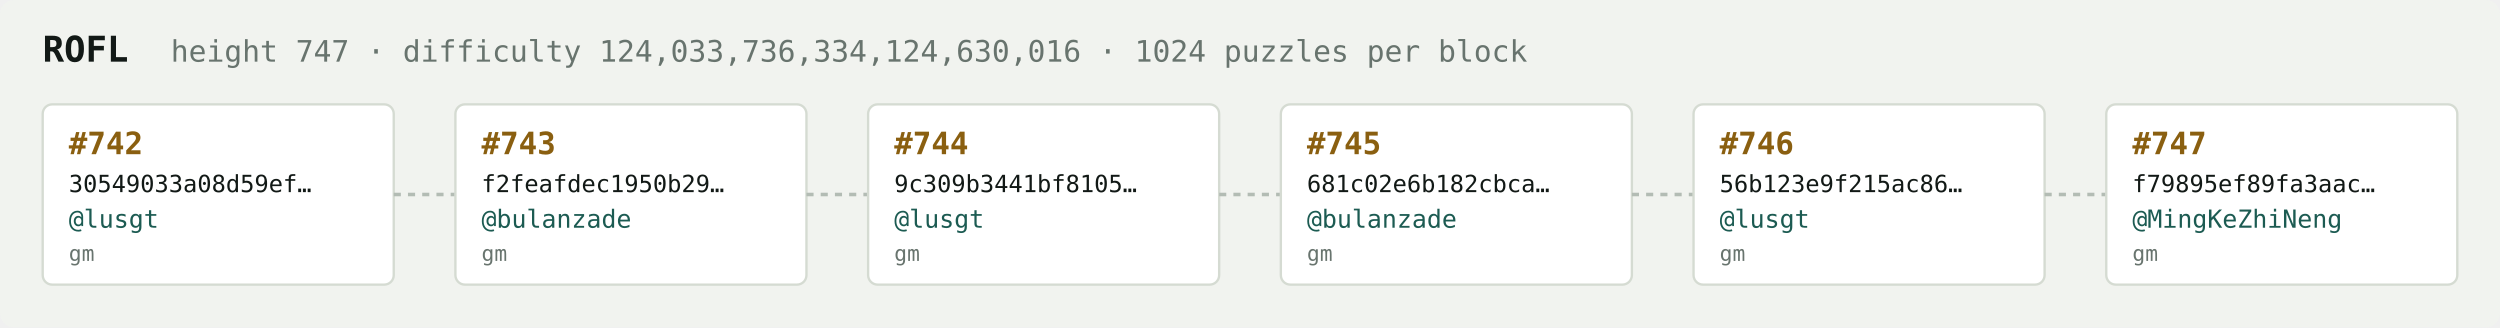
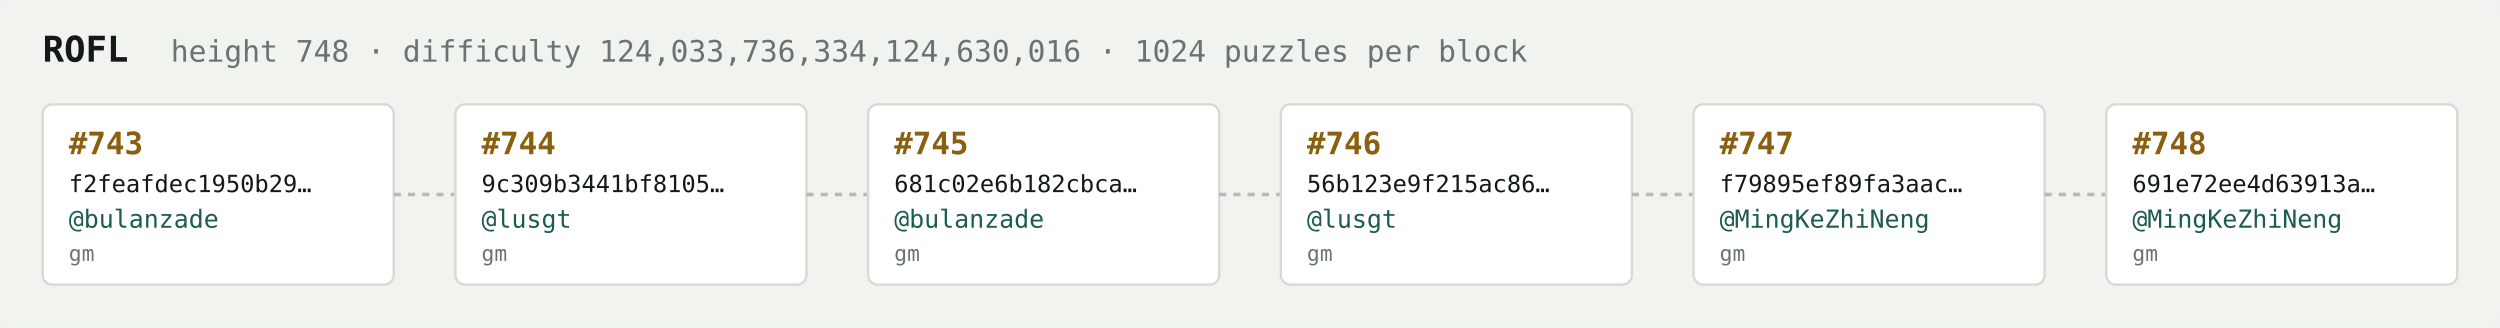
<svg xmlns="http://www.w3.org/2000/svg" width="1054" height="138" viewBox="0 0 1054 138" font-family="ui-monospace,SFMono-Regular,Menlo,monospace">
  <rect fill="#f1f3ef" width="1054" height="138" rx="6" />
  <text x="18" y="26" fill="#121916" font-size="15" font-weight="700">ROFL</text>
-   <text x="72" y="26" fill="#68746e" font-size="12.5">height 747 · difficulty 124,033,736,334,124,630,016 · 1024 puzzles per block</text>
+   <text x="72" y="26" fill="#68746e" font-size="12.5">height 748 · difficulty 124,033,736,334,124,630,016 · 1024 puzzles per block</text>
  <rect x="18" y="44" width="148" height="76" rx="4" fill="#ffffff" stroke="#d5dbd2" stroke-width="1" />
-   <text x="29" y="65" fill="#8a5f10" font-size="13" font-weight="700">#742</text>
-   <text x="29" y="81" fill="#121916" font-size="10">30549033a08d59ef…</text>
-   <text x="29" y="96" fill="#1c5b52" font-size="10.5">@lusgt</text>
+   <text x="29" y="65" fill="#8a5f10" font-size="13" font-weight="700">#743</text>
+   <text x="29" y="81" fill="#121916" font-size="10">f2feafdec1950b29…</text>
+   <text x="29" y="96" fill="#1c5b52" font-size="10.5">@bulanzade</text>
  <text x="29" y="110" fill="#68746e" font-size="9">gm</text>
  <line x1="166" y1="82.0" x2="192" y2="82.0" stroke="#b3bcb4" stroke-width="1.5" stroke-dasharray="3 3" />
  <rect x="192" y="44" width="148" height="76" rx="4" fill="#ffffff" stroke="#d5dbd2" stroke-width="1" />
-   <text x="203" y="65" fill="#8a5f10" font-size="13" font-weight="700">#743</text>
-   <text x="203" y="81" fill="#121916" font-size="10">f2feafdec1950b29…</text>
-   <text x="203" y="96" fill="#1c5b52" font-size="10.5">@bulanzade</text>
+   <text x="203" y="65" fill="#8a5f10" font-size="13" font-weight="700">#744</text>
+   <text x="203" y="81" fill="#121916" font-size="10">9c309b3441bf8105…</text>
+   <text x="203" y="96" fill="#1c5b52" font-size="10.5">@lusgt</text>
  <text x="203" y="110" fill="#68746e" font-size="9">gm</text>
  <line x1="340" y1="82.0" x2="366" y2="82.0" stroke="#b3bcb4" stroke-width="1.5" stroke-dasharray="3 3" />
  <rect x="366" y="44" width="148" height="76" rx="4" fill="#ffffff" stroke="#d5dbd2" stroke-width="1" />
-   <text x="377" y="65" fill="#8a5f10" font-size="13" font-weight="700">#744</text>
-   <text x="377" y="81" fill="#121916" font-size="10">9c309b3441bf8105…</text>
-   <text x="377" y="96" fill="#1c5b52" font-size="10.5">@lusgt</text>
+   <text x="377" y="65" fill="#8a5f10" font-size="13" font-weight="700">#745</text>
+   <text x="377" y="81" fill="#121916" font-size="10">681c02e6b182cbca…</text>
+   <text x="377" y="96" fill="#1c5b52" font-size="10.5">@bulanzade</text>
  <text x="377" y="110" fill="#68746e" font-size="9">gm</text>
  <line x1="514" y1="82.0" x2="540" y2="82.0" stroke="#b3bcb4" stroke-width="1.5" stroke-dasharray="3 3" />
  <rect x="540" y="44" width="148" height="76" rx="4" fill="#ffffff" stroke="#d5dbd2" stroke-width="1" />
-   <text x="551" y="65" fill="#8a5f10" font-size="13" font-weight="700">#745</text>
-   <text x="551" y="81" fill="#121916" font-size="10">681c02e6b182cbca…</text>
-   <text x="551" y="96" fill="#1c5b52" font-size="10.5">@bulanzade</text>
+   <text x="551" y="65" fill="#8a5f10" font-size="13" font-weight="700">#746</text>
+   <text x="551" y="81" fill="#121916" font-size="10">56b123e9f215ac86…</text>
+   <text x="551" y="96" fill="#1c5b52" font-size="10.5">@lusgt</text>
  <text x="551" y="110" fill="#68746e" font-size="9">gm</text>
  <line x1="688" y1="82.0" x2="714" y2="82.0" stroke="#b3bcb4" stroke-width="1.5" stroke-dasharray="3 3" />
  <rect x="714" y="44" width="148" height="76" rx="4" fill="#ffffff" stroke="#d5dbd2" stroke-width="1" />
-   <text x="725" y="65" fill="#8a5f10" font-size="13" font-weight="700">#746</text>
-   <text x="725" y="81" fill="#121916" font-size="10">56b123e9f215ac86…</text>
-   <text x="725" y="96" fill="#1c5b52" font-size="10.5">@lusgt</text>
+   <text x="725" y="65" fill="#8a5f10" font-size="13" font-weight="700">#747</text>
+   <text x="725" y="81" fill="#121916" font-size="10">f79895ef89fa3aac…</text>
+   <text x="725" y="96" fill="#1c5b52" font-size="10.5">@MingKeZhiNeng</text>
  <text x="725" y="110" fill="#68746e" font-size="9">gm</text>
  <line x1="862" y1="82.0" x2="888" y2="82.0" stroke="#b3bcb4" stroke-width="1.5" stroke-dasharray="3 3" />
  <rect x="888" y="44" width="148" height="76" rx="4" fill="#ffffff" stroke="#d5dbd2" stroke-width="1" />
-   <text x="899" y="65" fill="#8a5f10" font-size="13" font-weight="700">#747</text>
-   <text x="899" y="81" fill="#121916" font-size="10">f79895ef89fa3aac…</text>
+   <text x="899" y="65" fill="#8a5f10" font-size="13" font-weight="700">#748</text>
+   <text x="899" y="81" fill="#121916" font-size="10">691e72ee4d63913a…</text>
  <text x="899" y="96" fill="#1c5b52" font-size="10.5">@MingKeZhiNeng</text>
  <text x="899" y="110" fill="#68746e" font-size="9">gm</text>
</svg>
